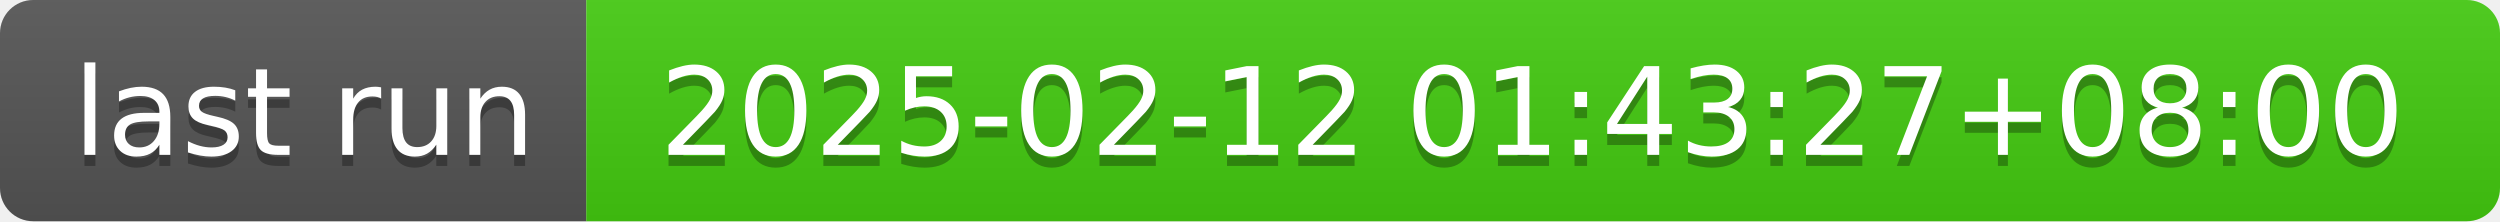
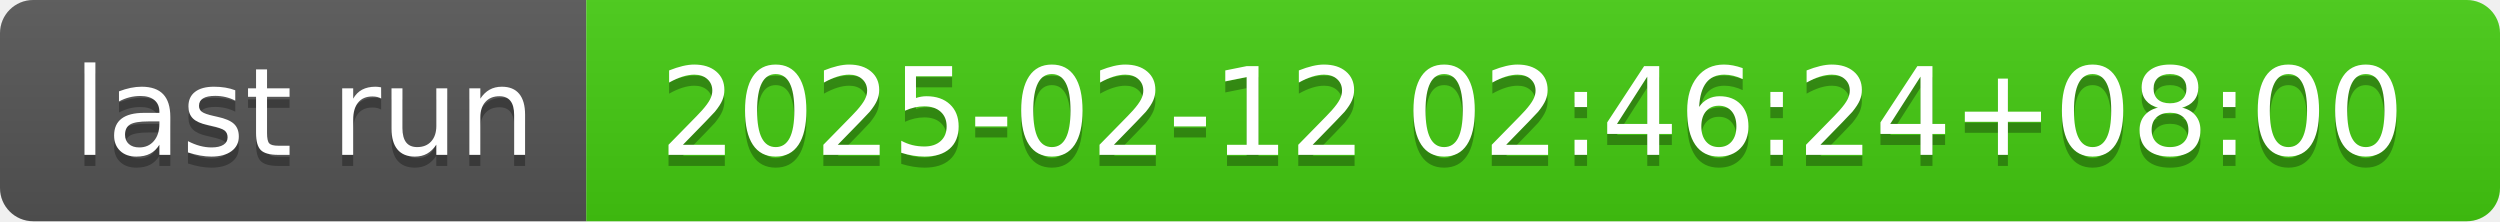
- <svg xmlns="http://www.w3.org/2000/svg" width="226" height="20" role="img" aria-label="last run: 2025-02-12 01:43:27+08:00">
+ <svg xmlns="http://www.w3.org/2000/svg" width="226" height="20" role="img" aria-label="last run: 2025-02-12 02:46:24+08:00">
  <linearGradient id="s" x2="0" y2="100%">
    <stop offset="0" stop-color="#bbb" stop-opacity=".1" />
    <stop offset="1" stop-opacity=".1" />
  </linearGradient>
  <clipPath id="r">
    <rect width="226" height="20" rx="3" fill="#fff" />
  </clipPath>
  <g clip-path="url(#r)">
    <rect width="53" height="20" fill="#555" />
    <rect x="53" width="173" height="20" fill="#4c1" />
    <rect width="226" height="20" fill="url(#s)" />
  </g>
  <g fill="#fff" text-anchor="middle" font-family="Verdana,Geneva,DejaVu Sans,sans-serif" text-rendering="geometricPrecision" font-size="110">
    <text aria-hidden="true" x="275" y="150" fill="#010101" fill-opacity=".3" transform="scale(.1)" textLength="430">last run</text>
    <text x="275" y="140" transform="scale(.1)" fill="#fff" textLength="430">last run</text>
-     <text aria-hidden="true" x="1385" y="150" fill="#010101" fill-opacity=".3" transform="scale(.1)" textLength="1630">2025-02-12 01:43:27+08:00</text>
-     <text x="1385" y="140" transform="scale(.1)" fill="#fff" textLength="1630">2025-02-12 01:43:27+08:00</text>
+     <text aria-hidden="true" x="1385" y="150" fill="#010101" fill-opacity=".3" transform="scale(.1)" textLength="1630">2025-02-12 02:46:24+08:00</text>
+     <text x="1385" y="140" transform="scale(.1)" fill="#fff" textLength="1630">2025-02-12 02:46:24+08:00</text>
  </g>
</svg>
